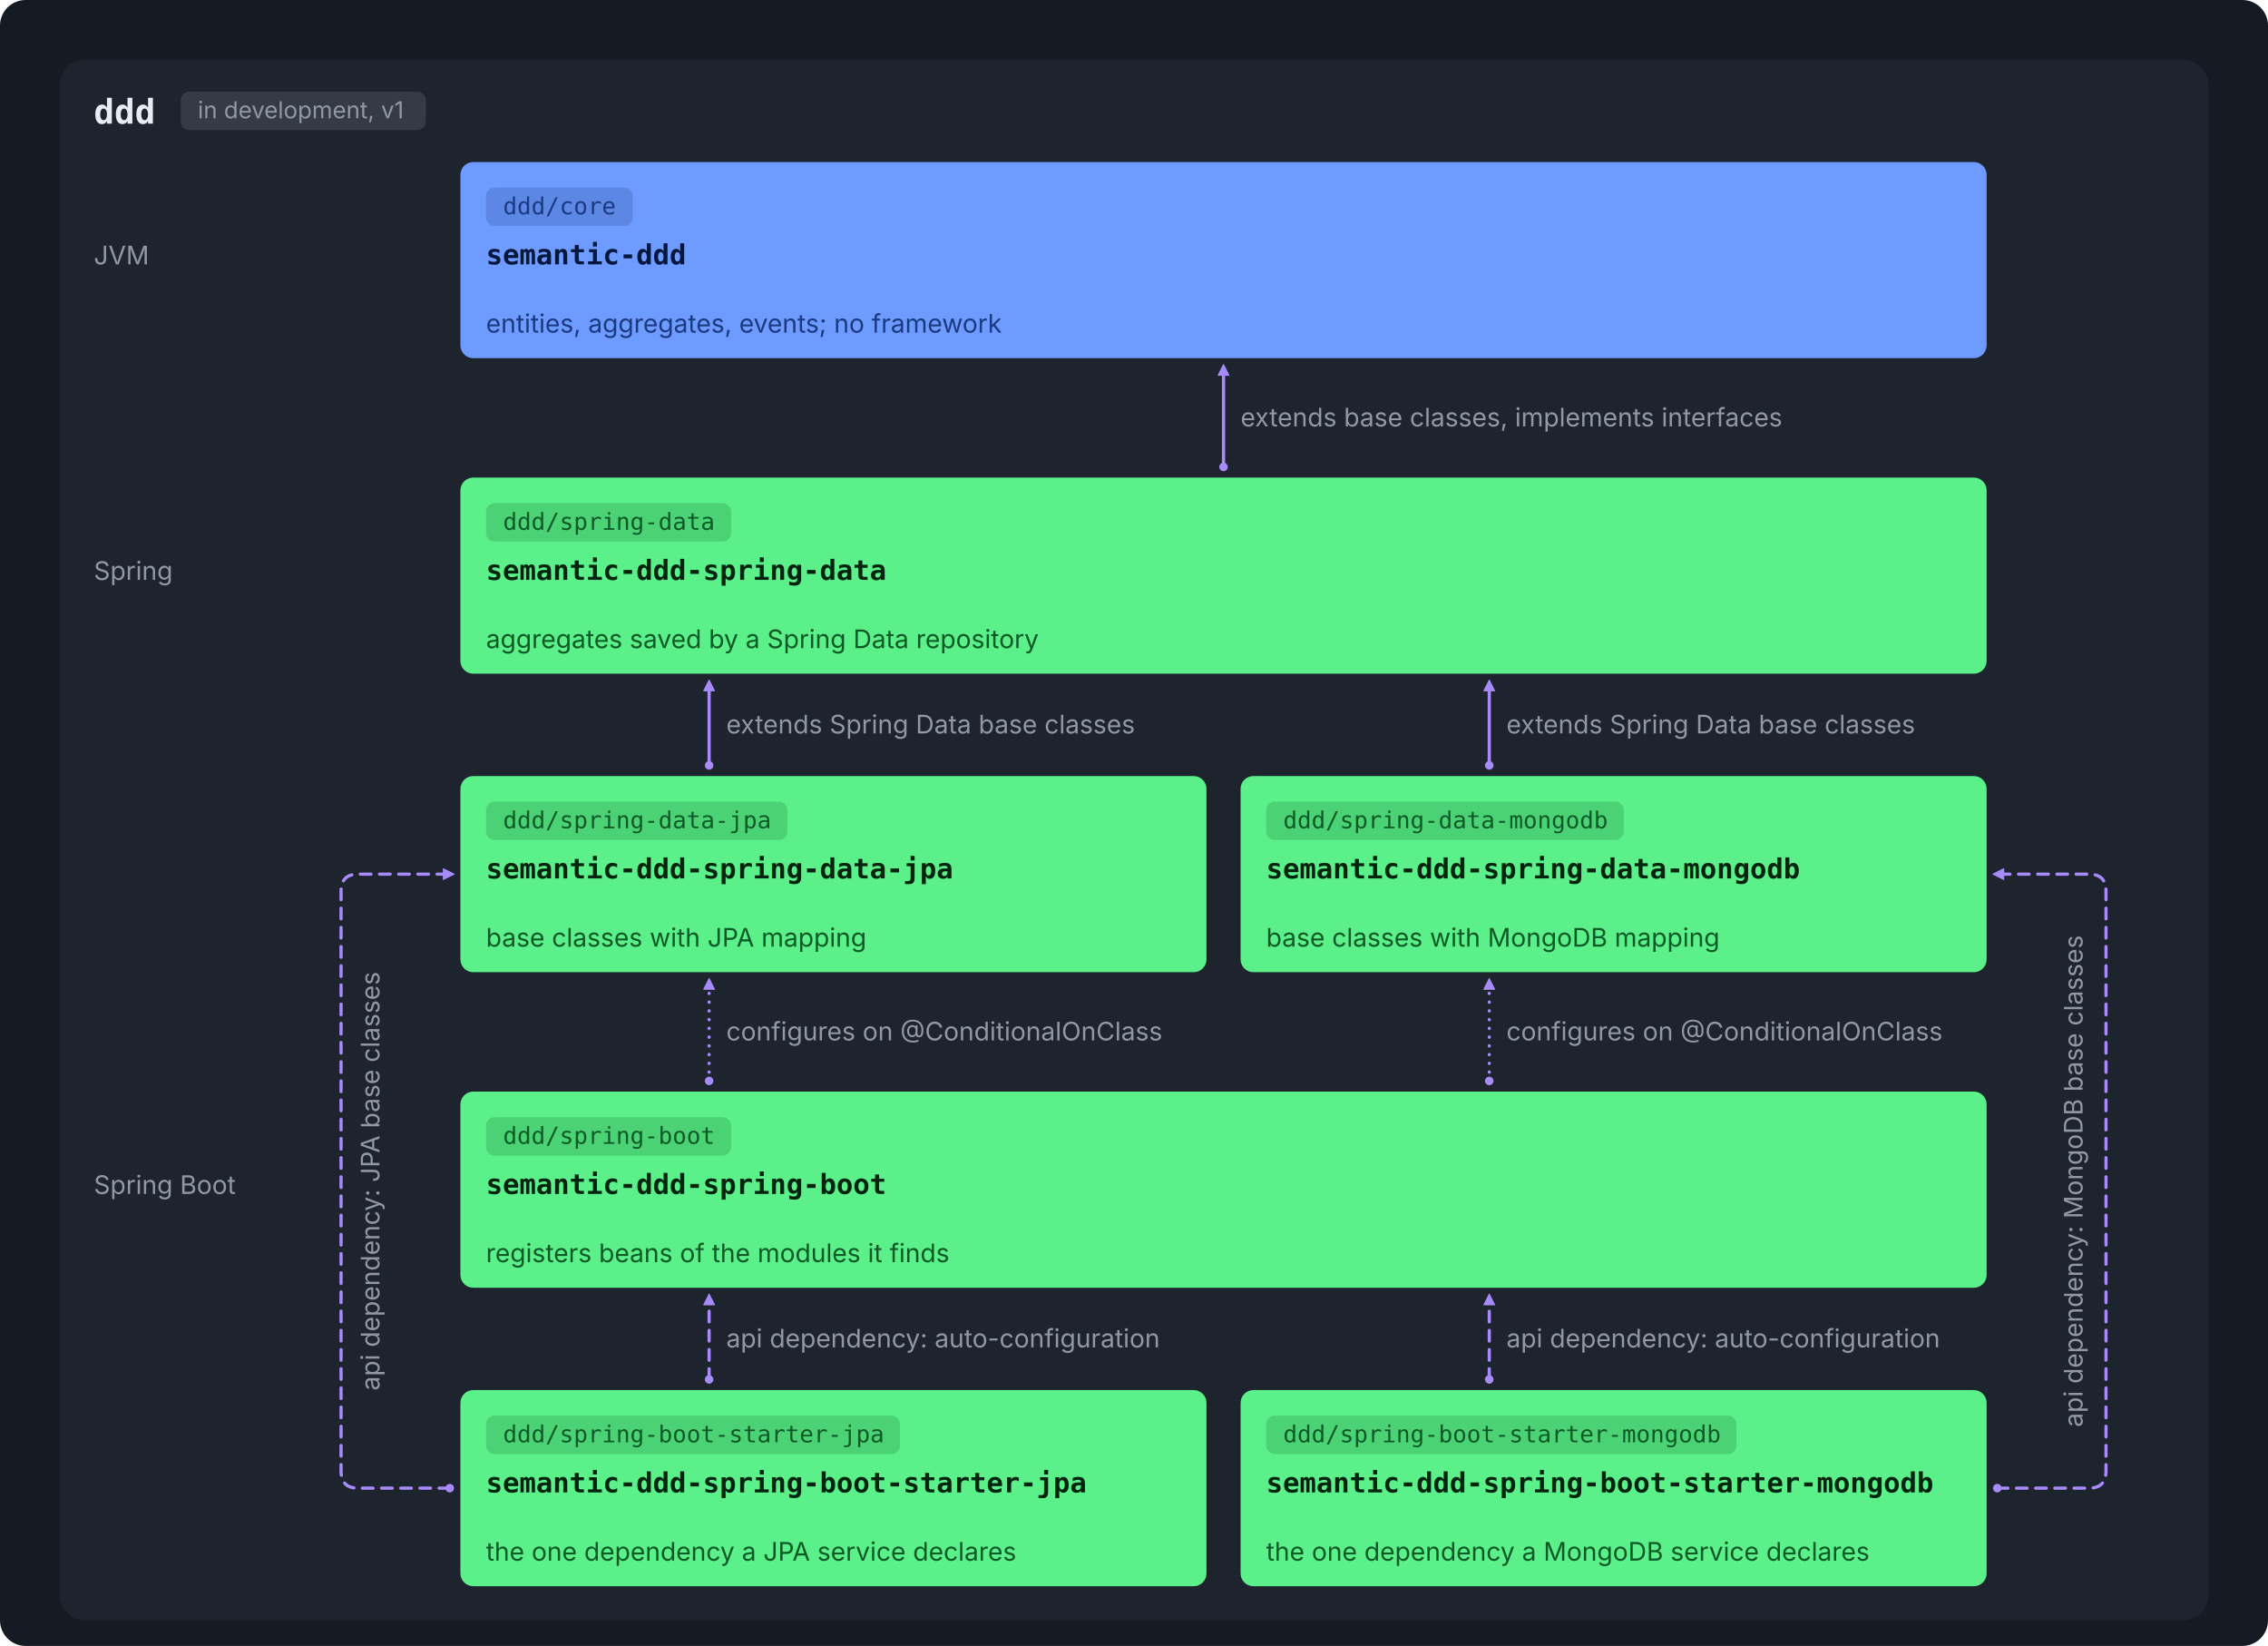
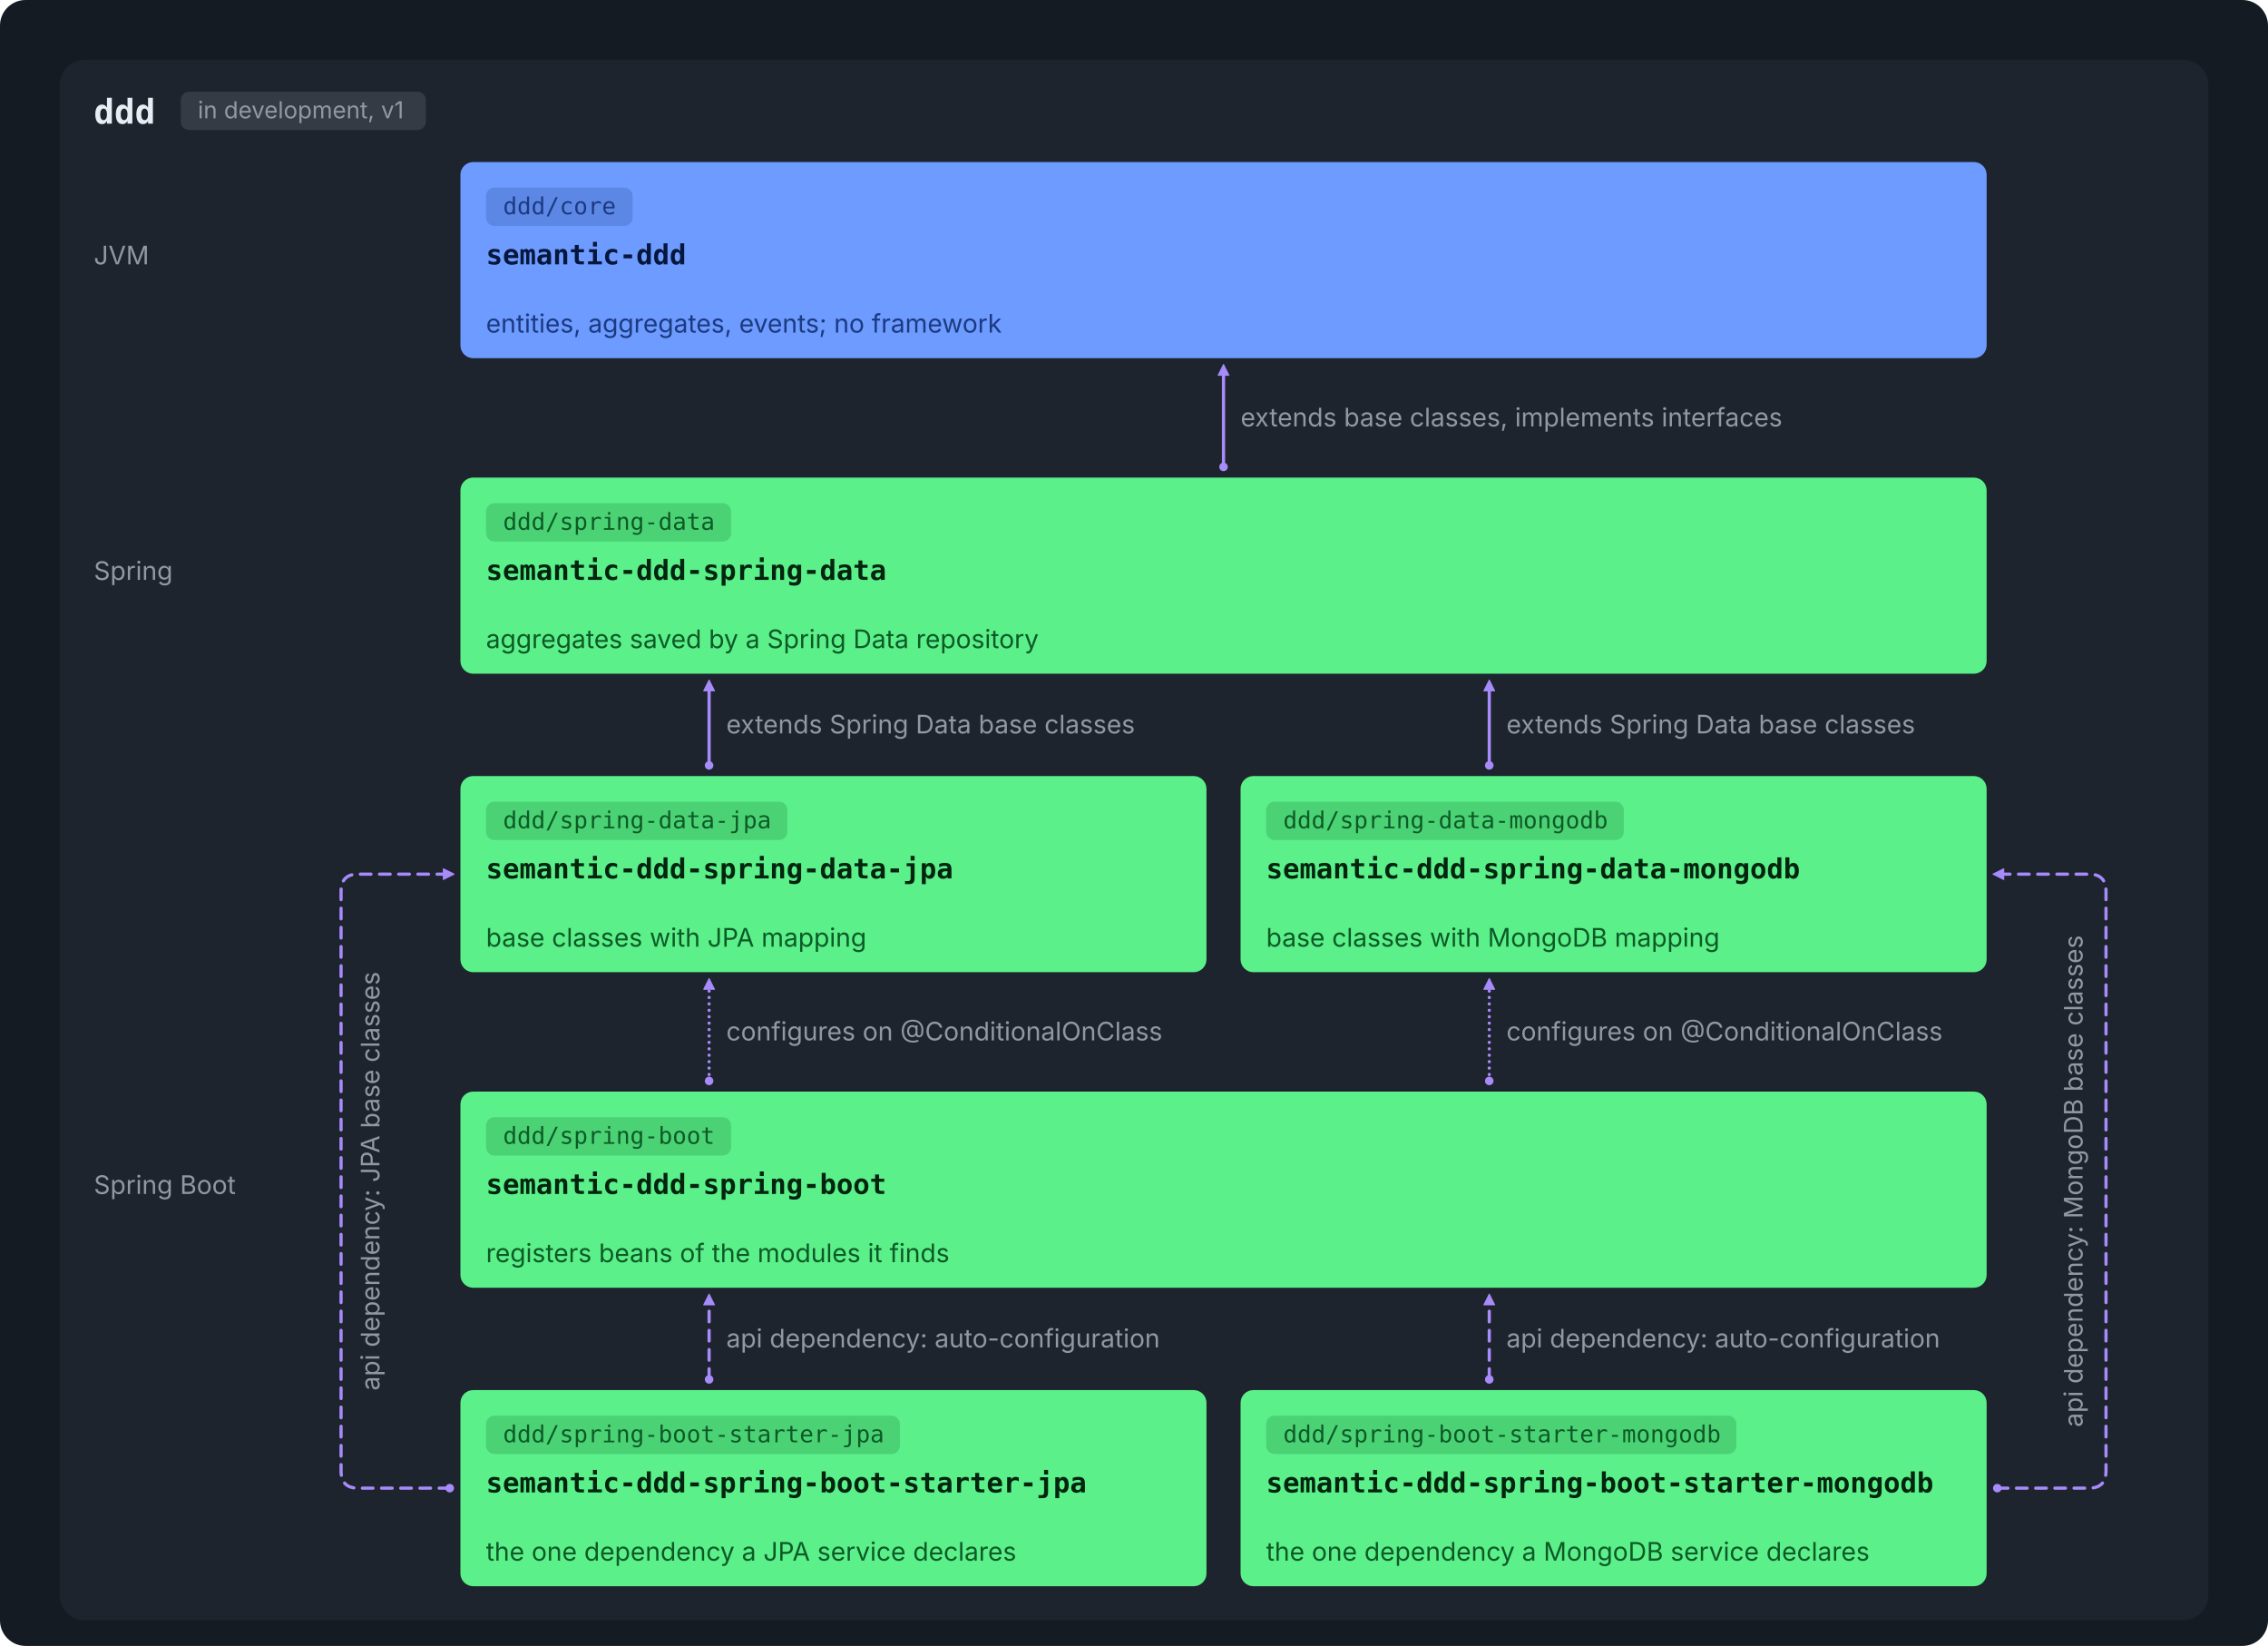
<svg xmlns="http://www.w3.org/2000/svg" viewBox="0 0 1064 772" width="1064" height="772" role="img">
  <rect width="1064" height="772" rx="12" fill="#151B23" />
  <g transform="translate(12,12)">
    <rect x="16.0" y="16.0" width="1008.0" height="732.0" rx="12" fill="#1D242D" />
    <text x="32.0" y="46.0" font-family="ui-monospace, SFMono-Regular, 'SF Mono', Menlo, Consolas, monospace" font-size="16" font-weight="600" fill="#E6EDF3" text-anchor="start">ddd</text>
    <rect x="72.8" y="31.0" width="115.0" height="18" rx="4" fill="#9198A1" fill-opacity="0.2" />
    <text x="80.8" y="43.5" font-family="-apple-system, BlinkMacSystemFont, 'Segoe UI', Inter, Helvetica, Arial, sans-serif" font-size="11" font-weight="400" fill="#9198A1" text-anchor="start">in development, v1</text>
    <text x="32.0" y="112.0" font-family="-apple-system, BlinkMacSystemFont, 'Segoe UI', Inter, Helvetica, Arial, sans-serif" font-size="12" font-weight="400" fill="#9198A1" text-anchor="start">JVM</text>
    <text x="32.0" y="260.0" font-family="-apple-system, BlinkMacSystemFont, 'Segoe UI', Inter, Helvetica, Arial, sans-serif" font-size="12" font-weight="400" fill="#9198A1" text-anchor="start">Spring</text>
    <text x="32.0" y="548.0" font-family="-apple-system, BlinkMacSystemFont, 'Segoe UI', Inter, Helvetica, Arial, sans-serif" font-size="12" font-weight="400" fill="#9198A1" text-anchor="start">Spring Boot</text>
    <rect x="204.0" y="64.0" width="716.0" height="92.0" rx="6" fill="#6E9BFF" />
    <rect x="216.0" y="76.0" width="68.8" height="18" rx="4" fill="#1B3A80" fill-opacity="0.2" />
    <text x="224.0" y="88.5" font-family="ui-monospace, SFMono-Regular, 'SF Mono', Menlo, Consolas, monospace" font-size="11" font-weight="400" fill="#1B3A80" text-anchor="start">ddd/core</text>
    <text x="216.0" y="112.0" font-family="ui-monospace, SFMono-Regular, 'SF Mono', Menlo, Consolas, monospace" font-size="13" font-weight="600" fill="#06173D" text-anchor="start">semantic-ddd</text>
    <text x="216.0" y="144.0" font-family="-apple-system, BlinkMacSystemFont, 'Segoe UI', Inter, Helvetica, Arial, sans-serif" font-size="12" font-weight="400" fill="#1B3A80" text-anchor="start">entities, aggregates, events; no framework</text>
    <rect x="204.0" y="212.0" width="716.0" height="92.0" rx="6" fill="#5BF08A" />
    <rect x="216.0" y="224.0" width="115.0" height="18" rx="4" fill="#0D5A26" fill-opacity="0.2" />
    <text x="224.0" y="236.5" font-family="ui-monospace, SFMono-Regular, 'SF Mono', Menlo, Consolas, monospace" font-size="11" font-weight="400" fill="#0D5A26" text-anchor="start">ddd/spring-data</text>
    <text x="216.0" y="260.0" font-family="ui-monospace, SFMono-Regular, 'SF Mono', Menlo, Consolas, monospace" font-size="13" font-weight="600" fill="#03240E" text-anchor="start">semantic-ddd-spring-data</text>
    <text x="216.0" y="292.0" font-family="-apple-system, BlinkMacSystemFont, 'Segoe UI', Inter, Helvetica, Arial, sans-serif" font-size="12" font-weight="400" fill="#0D5A26" text-anchor="start">aggregates saved by a Spring Data repository</text>
    <rect x="204.0" y="352.0" width="350.0" height="92.0" rx="6" fill="#5BF08A" />
    <rect x="216.0" y="364.0" width="141.4" height="18" rx="4" fill="#0D5A26" fill-opacity="0.2" />
    <text x="224.0" y="376.5" font-family="ui-monospace, SFMono-Regular, 'SF Mono', Menlo, Consolas, monospace" font-size="11" font-weight="400" fill="#0D5A26" text-anchor="start">ddd/spring-data-jpa</text>
    <text x="216.0" y="400.0" font-family="ui-monospace, SFMono-Regular, 'SF Mono', Menlo, Consolas, monospace" font-size="13" font-weight="600" fill="#03240E" text-anchor="start">semantic-ddd-spring-data-jpa</text>
    <text x="216.0" y="432.0" font-family="-apple-system, BlinkMacSystemFont, 'Segoe UI', Inter, Helvetica, Arial, sans-serif" font-size="12" font-weight="400" fill="#0D5A26" text-anchor="start">base classes with JPA mapping</text>
    <rect x="570.0" y="352.0" width="350.0" height="92.0" rx="6" fill="#5BF08A" />
    <rect x="582.0" y="364.0" width="167.8" height="18" rx="4" fill="#0D5A26" fill-opacity="0.2" />
    <text x="590.0" y="376.5" font-family="ui-monospace, SFMono-Regular, 'SF Mono', Menlo, Consolas, monospace" font-size="11" font-weight="400" fill="#0D5A26" text-anchor="start">ddd/spring-data-mongodb</text>
    <text x="582.0" y="400.0" font-family="ui-monospace, SFMono-Regular, 'SF Mono', Menlo, Consolas, monospace" font-size="13" font-weight="600" fill="#03240E" text-anchor="start">semantic-ddd-spring-data-mongodb</text>
    <text x="582.0" y="432.0" font-family="-apple-system, BlinkMacSystemFont, 'Segoe UI', Inter, Helvetica, Arial, sans-serif" font-size="12" font-weight="400" fill="#0D5A26" text-anchor="start">base classes with MongoDB mapping</text>
    <rect x="204.0" y="500.0" width="716.0" height="92.0" rx="6" fill="#5BF08A" />
    <rect x="216.0" y="512.0" width="115.0" height="18" rx="4" fill="#0D5A26" fill-opacity="0.2" />
    <text x="224.0" y="524.5" font-family="ui-monospace, SFMono-Regular, 'SF Mono', Menlo, Consolas, monospace" font-size="11" font-weight="400" fill="#0D5A26" text-anchor="start">ddd/spring-boot</text>
    <text x="216.0" y="548.0" font-family="ui-monospace, SFMono-Regular, 'SF Mono', Menlo, Consolas, monospace" font-size="13" font-weight="600" fill="#03240E" text-anchor="start">semantic-ddd-spring-boot</text>
    <text x="216.0" y="580.0" font-family="-apple-system, BlinkMacSystemFont, 'Segoe UI', Inter, Helvetica, Arial, sans-serif" font-size="12" font-weight="400" fill="#0D5A26" text-anchor="start">registers beans of the modules it finds</text>
    <rect x="204.0" y="640.0" width="350.0" height="92.0" rx="6" fill="#5BF08A" />
    <rect x="216.0" y="652.0" width="194.2" height="18" rx="4" fill="#0D5A26" fill-opacity="0.2" />
    <text x="224.0" y="664.5" font-family="ui-monospace, SFMono-Regular, 'SF Mono', Menlo, Consolas, monospace" font-size="11" font-weight="400" fill="#0D5A26" text-anchor="start">ddd/spring-boot-starter-jpa</text>
    <text x="216.0" y="688.0" font-family="ui-monospace, SFMono-Regular, 'SF Mono', Menlo, Consolas, monospace" font-size="13" font-weight="600" fill="#03240E" text-anchor="start">semantic-ddd-spring-boot-starter-jpa</text>
    <text x="216.0" y="720.0" font-family="-apple-system, BlinkMacSystemFont, 'Segoe UI', Inter, Helvetica, Arial, sans-serif" font-size="12" font-weight="400" fill="#0D5A26" text-anchor="start">the one dependency a JPA service declares</text>
    <rect x="570.0" y="640.0" width="350.0" height="92.0" rx="6" fill="#5BF08A" />
    <rect x="582.0" y="652.0" width="220.6" height="18" rx="4" fill="#0D5A26" fill-opacity="0.2" />
    <text x="590.0" y="664.5" font-family="ui-monospace, SFMono-Regular, 'SF Mono', Menlo, Consolas, monospace" font-size="11" font-weight="400" fill="#0D5A26" text-anchor="start">ddd/spring-boot-starter-mongodb</text>
    <text x="582.0" y="688.0" font-family="ui-monospace, SFMono-Regular, 'SF Mono', Menlo, Consolas, monospace" font-size="13" font-weight="600" fill="#03240E" text-anchor="start">semantic-ddd-spring-boot-starter-mongodb</text>
    <text x="582.0" y="720.0" font-family="-apple-system, BlinkMacSystemFont, 'Segoe UI', Inter, Helvetica, Arial, sans-serif" font-size="12" font-weight="400" fill="#0D5A26" text-anchor="start">the one dependency a MongoDB service declares</text>
    <circle cx="562.0" cy="207" r="2" fill="#A78BFA" />
    <path d="M562.0,159 L564.5,164.0 L559.5,164.0 Z" fill="#A78BFA" stroke="#A78BFA" stroke-width="0.5" stroke-linejoin="round" />
    <path d="M562.0,207 L562.0,164" stroke="#A78BFA" stroke-width="1.5" fill="none" stroke-linecap="round" stroke-linejoin="round" />
    <circle cx="320.667" cy="347" r="2" fill="#A78BFA" />
    <path d="M320.667,307 L323.167,312.0 L318.167,312.0 Z" fill="#A78BFA" stroke="#A78BFA" stroke-width="0.5" stroke-linejoin="round" />
    <path d="M320.667,347 L320.667,312" stroke="#A78BFA" stroke-width="1.5" fill="none" stroke-linecap="round" stroke-linejoin="round" />
    <circle cx="686.667" cy="347" r="2" fill="#A78BFA" />
    <path d="M686.667,307 L689.167,312.0 L684.167,312.0 Z" fill="#A78BFA" stroke="#A78BFA" stroke-width="0.5" stroke-linejoin="round" />
    <path d="M686.667,347 L686.667,312" stroke="#A78BFA" stroke-width="1.5" fill="none" stroke-linecap="round" stroke-linejoin="round" />
    <circle cx="320.667" cy="495" r="2" fill="#A78BFA" />
    <path d="M320.667,447 L323.167,452.0 L318.167,452.0 Z" fill="#A78BFA" stroke="#A78BFA" stroke-width="0.5" stroke-linejoin="round" />
-     <path d="M320.667,495 L320.667,452" stroke="#A78BFA" stroke-width="1.5" fill="none" stroke-linecap="round" stroke-linejoin="round" stroke-dasharray="0.1 4" />
+     <path d="M320.667,495 L320.667,452" stroke="#A78BFA" stroke-width="1.5" fill="none" stroke-linecap="round" stroke-linejoin="round" stroke-dasharray="0.01 3" />
    <circle cx="686.667" cy="495" r="2" fill="#A78BFA" />
    <path d="M686.667,447 L689.167,452.0 L684.167,452.0 Z" fill="#A78BFA" stroke="#A78BFA" stroke-width="0.5" stroke-linejoin="round" />
-     <path d="M686.667,495 L686.667,452" stroke="#A78BFA" stroke-width="1.5" fill="none" stroke-linecap="round" stroke-linejoin="round" stroke-dasharray="0.1 4" />
+     <path d="M686.667,495 L686.667,452" stroke="#A78BFA" stroke-width="1.5" fill="none" stroke-linecap="round" stroke-linejoin="round" stroke-dasharray="0.01 3" />
    <circle cx="320.667" cy="635" r="2" fill="#A78BFA" />
    <path d="M320.667,595 L323.167,600.0 L318.167,600.0 Z" fill="#A78BFA" stroke="#A78BFA" stroke-width="0.5" stroke-linejoin="round" />
    <path d="M320.667,635 L320.667,600" stroke="#A78BFA" stroke-width="1.5" fill="none" stroke-linecap="round" stroke-linejoin="round" stroke-dasharray="5 4" />
    <circle cx="686.667" cy="635" r="2" fill="#A78BFA" />
    <path d="M686.667,595 L689.167,600.0 L684.167,600.0 Z" fill="#A78BFA" stroke="#A78BFA" stroke-width="0.5" stroke-linejoin="round" />
    <path d="M686.667,635 L686.667,600" stroke="#A78BFA" stroke-width="1.5" fill="none" stroke-linecap="round" stroke-linejoin="round" stroke-dasharray="5 4" />
    <circle cx="199" cy="686.0" r="2" fill="#A78BFA" />
    <path d="M201,398.0 L196.0,400.5 L196.0,395.5 Z" fill="#A78BFA" stroke="#A78BFA" stroke-width="0.5" stroke-linejoin="round" />
    <path d="M199,686.0 L156,686.0 Q148,686.0 148,678.0 L148,406.0 Q148,398.0 156,398.0 L196,398.0" stroke="#A78BFA" stroke-width="1.5" fill="none" stroke-linecap="round" stroke-linejoin="round" stroke-dasharray="5 4" />
    <circle cx="925" cy="686.0" r="2" fill="#A78BFA" />
    <path d="M923,398.0 L928.0,395.5 L928.0,400.5 Z" fill="#A78BFA" stroke="#A78BFA" stroke-width="0.5" stroke-linejoin="round" />
    <path d="M925,686.0 L968,686.0 Q976,686.0 976,678.0 L976,406.0 Q976,398.0 968,398.0 L928,398.0" stroke="#A78BFA" stroke-width="1.5" fill="none" stroke-linecap="round" stroke-linejoin="round" stroke-dasharray="5 4" />
    <text x="570.0" y="188.0" font-family="-apple-system, BlinkMacSystemFont, 'Segoe UI', Inter, Helvetica, Arial, sans-serif" font-size="12" font-weight="400" fill="#9198A1" text-anchor="start">extends base classes, implements interfaces</text>
    <text x="328.7" y="332.0" font-family="-apple-system, BlinkMacSystemFont, 'Segoe UI', Inter, Helvetica, Arial, sans-serif" font-size="12" font-weight="400" fill="#9198A1" text-anchor="start">extends Spring Data base classes</text>
    <text x="694.7" y="332.0" font-family="-apple-system, BlinkMacSystemFont, 'Segoe UI', Inter, Helvetica, Arial, sans-serif" font-size="12" font-weight="400" fill="#9198A1" text-anchor="start">extends Spring Data base classes</text>
    <text x="328.7" y="476.0" font-family="-apple-system, BlinkMacSystemFont, 'Segoe UI', Inter, Helvetica, Arial, sans-serif" font-size="12" font-weight="400" fill="#9198A1" text-anchor="start">configures on @ConditionalOnClass</text>
    <text x="694.7" y="476.0" font-family="-apple-system, BlinkMacSystemFont, 'Segoe UI', Inter, Helvetica, Arial, sans-serif" font-size="12" font-weight="400" fill="#9198A1" text-anchor="start">configures on @ConditionalOnClass</text>
    <text x="328.7" y="620.0" font-family="-apple-system, BlinkMacSystemFont, 'Segoe UI', Inter, Helvetica, Arial, sans-serif" font-size="12" font-weight="400" fill="#9198A1" text-anchor="start">api dependency: auto-configuration</text>
    <text x="694.7" y="620.0" font-family="-apple-system, BlinkMacSystemFont, 'Segoe UI', Inter, Helvetica, Arial, sans-serif" font-size="12" font-weight="400" fill="#9198A1" text-anchor="start">api dependency: auto-configuration</text>
    <g transform="rotate(-90 166 542.0)">
      <text x="166.0" y="542.0" font-family="-apple-system, BlinkMacSystemFont, 'Segoe UI', Inter, Helvetica, Arial, sans-serif" font-size="12" font-weight="400" fill="#9198A1" text-anchor="middle">api dependency: JPA base classes</text>
    </g>
    <g transform="rotate(-90 965 542.0)">
      <text x="965.0" y="542.0" font-family="-apple-system, BlinkMacSystemFont, 'Segoe UI', Inter, Helvetica, Arial, sans-serif" font-size="12" font-weight="400" fill="#9198A1" text-anchor="middle">api dependency: MongoDB base classes</text>
    </g>
  </g>
</svg>
